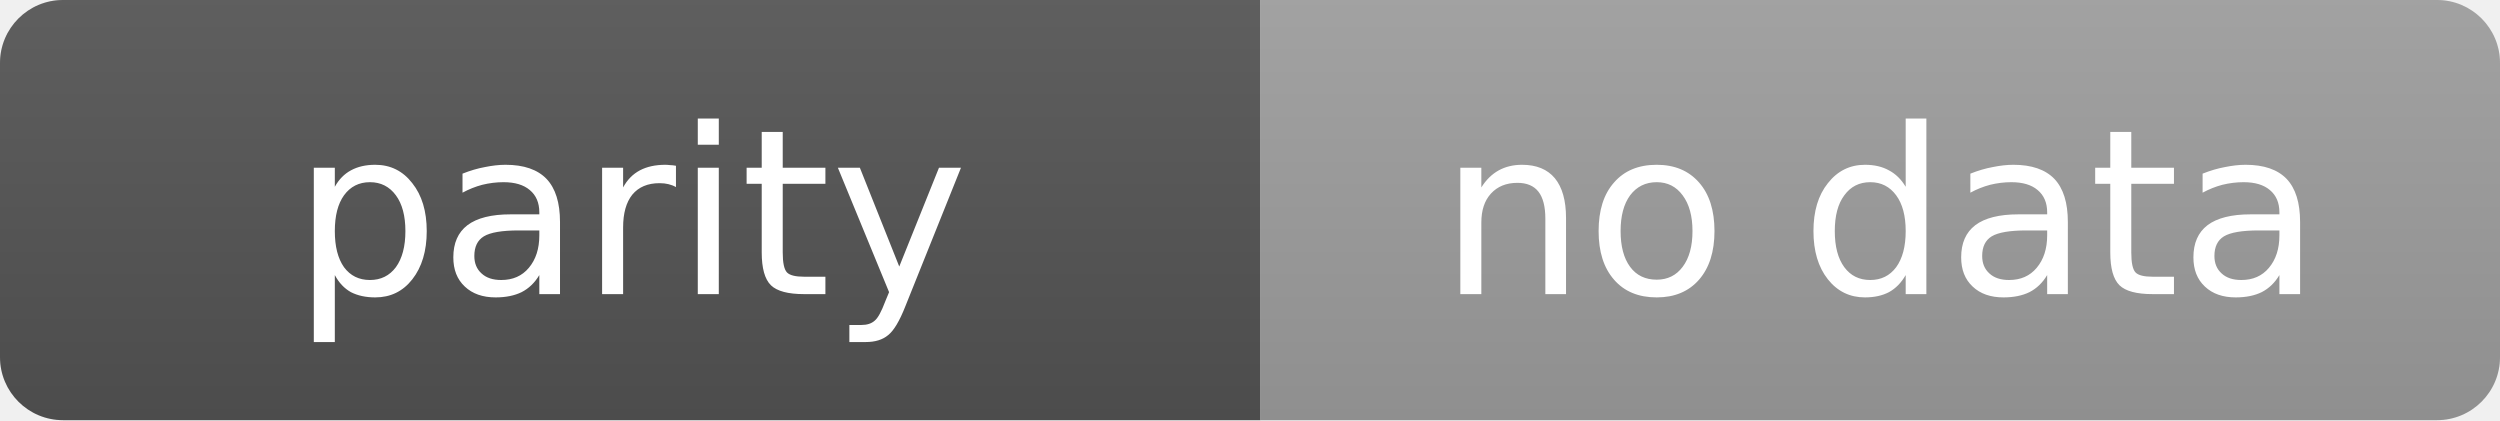
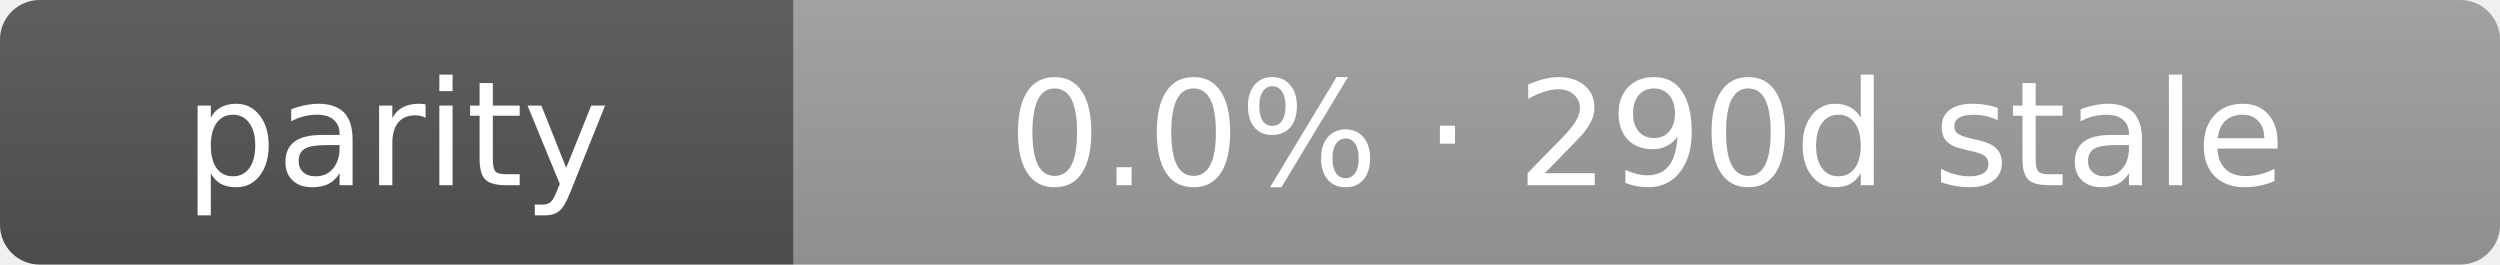
- <svg xmlns="http://www.w3.org/2000/svg" width="119" height="20" role="img" aria-label="parity: no data">
+ <svg xmlns="http://www.w3.org/2000/svg" width="189" height="20" role="img" aria-label="parity: 0.0% · 290d stale">
  <linearGradient id="s" x2="0" y2="100%">
    <stop offset="0" stop-color="#bbb" stop-opacity=".1" />
    <stop offset="1" stop-opacity=".1" />
  </linearGradient>
  <clipPath id="r">
-     <rect width="119" height="20" rx="3" fill="#fff" />
+     <rect width="189" height="20" rx="3" fill="#fff" />
  </clipPath>
  <g clip-path="url(#r)">
    <rect width="60" height="20" fill="#555" />
-     <rect x="60" width="59" height="20" fill="#9f9f9f" />
-     <rect width="119" height="20" fill="url(#s)" />
+     <rect x="60" width="129" height="20" fill="#9f9f9f" />
+     <rect width="189" height="20" fill="url(#s)" />
  </g>
  <g fill="#fff" text-anchor="middle" font-family="Verdana,Geneva,DejaVu Sans,sans-serif" text-rendering="geometricPrecision" font-size="11">
    <text x="30.0" y="14">parity</text>
-     <text x="89.5" y="14">no data</text>
+     <text x="124.5" y="14">0.0% · 290d stale</text>
  </g>
</svg>
